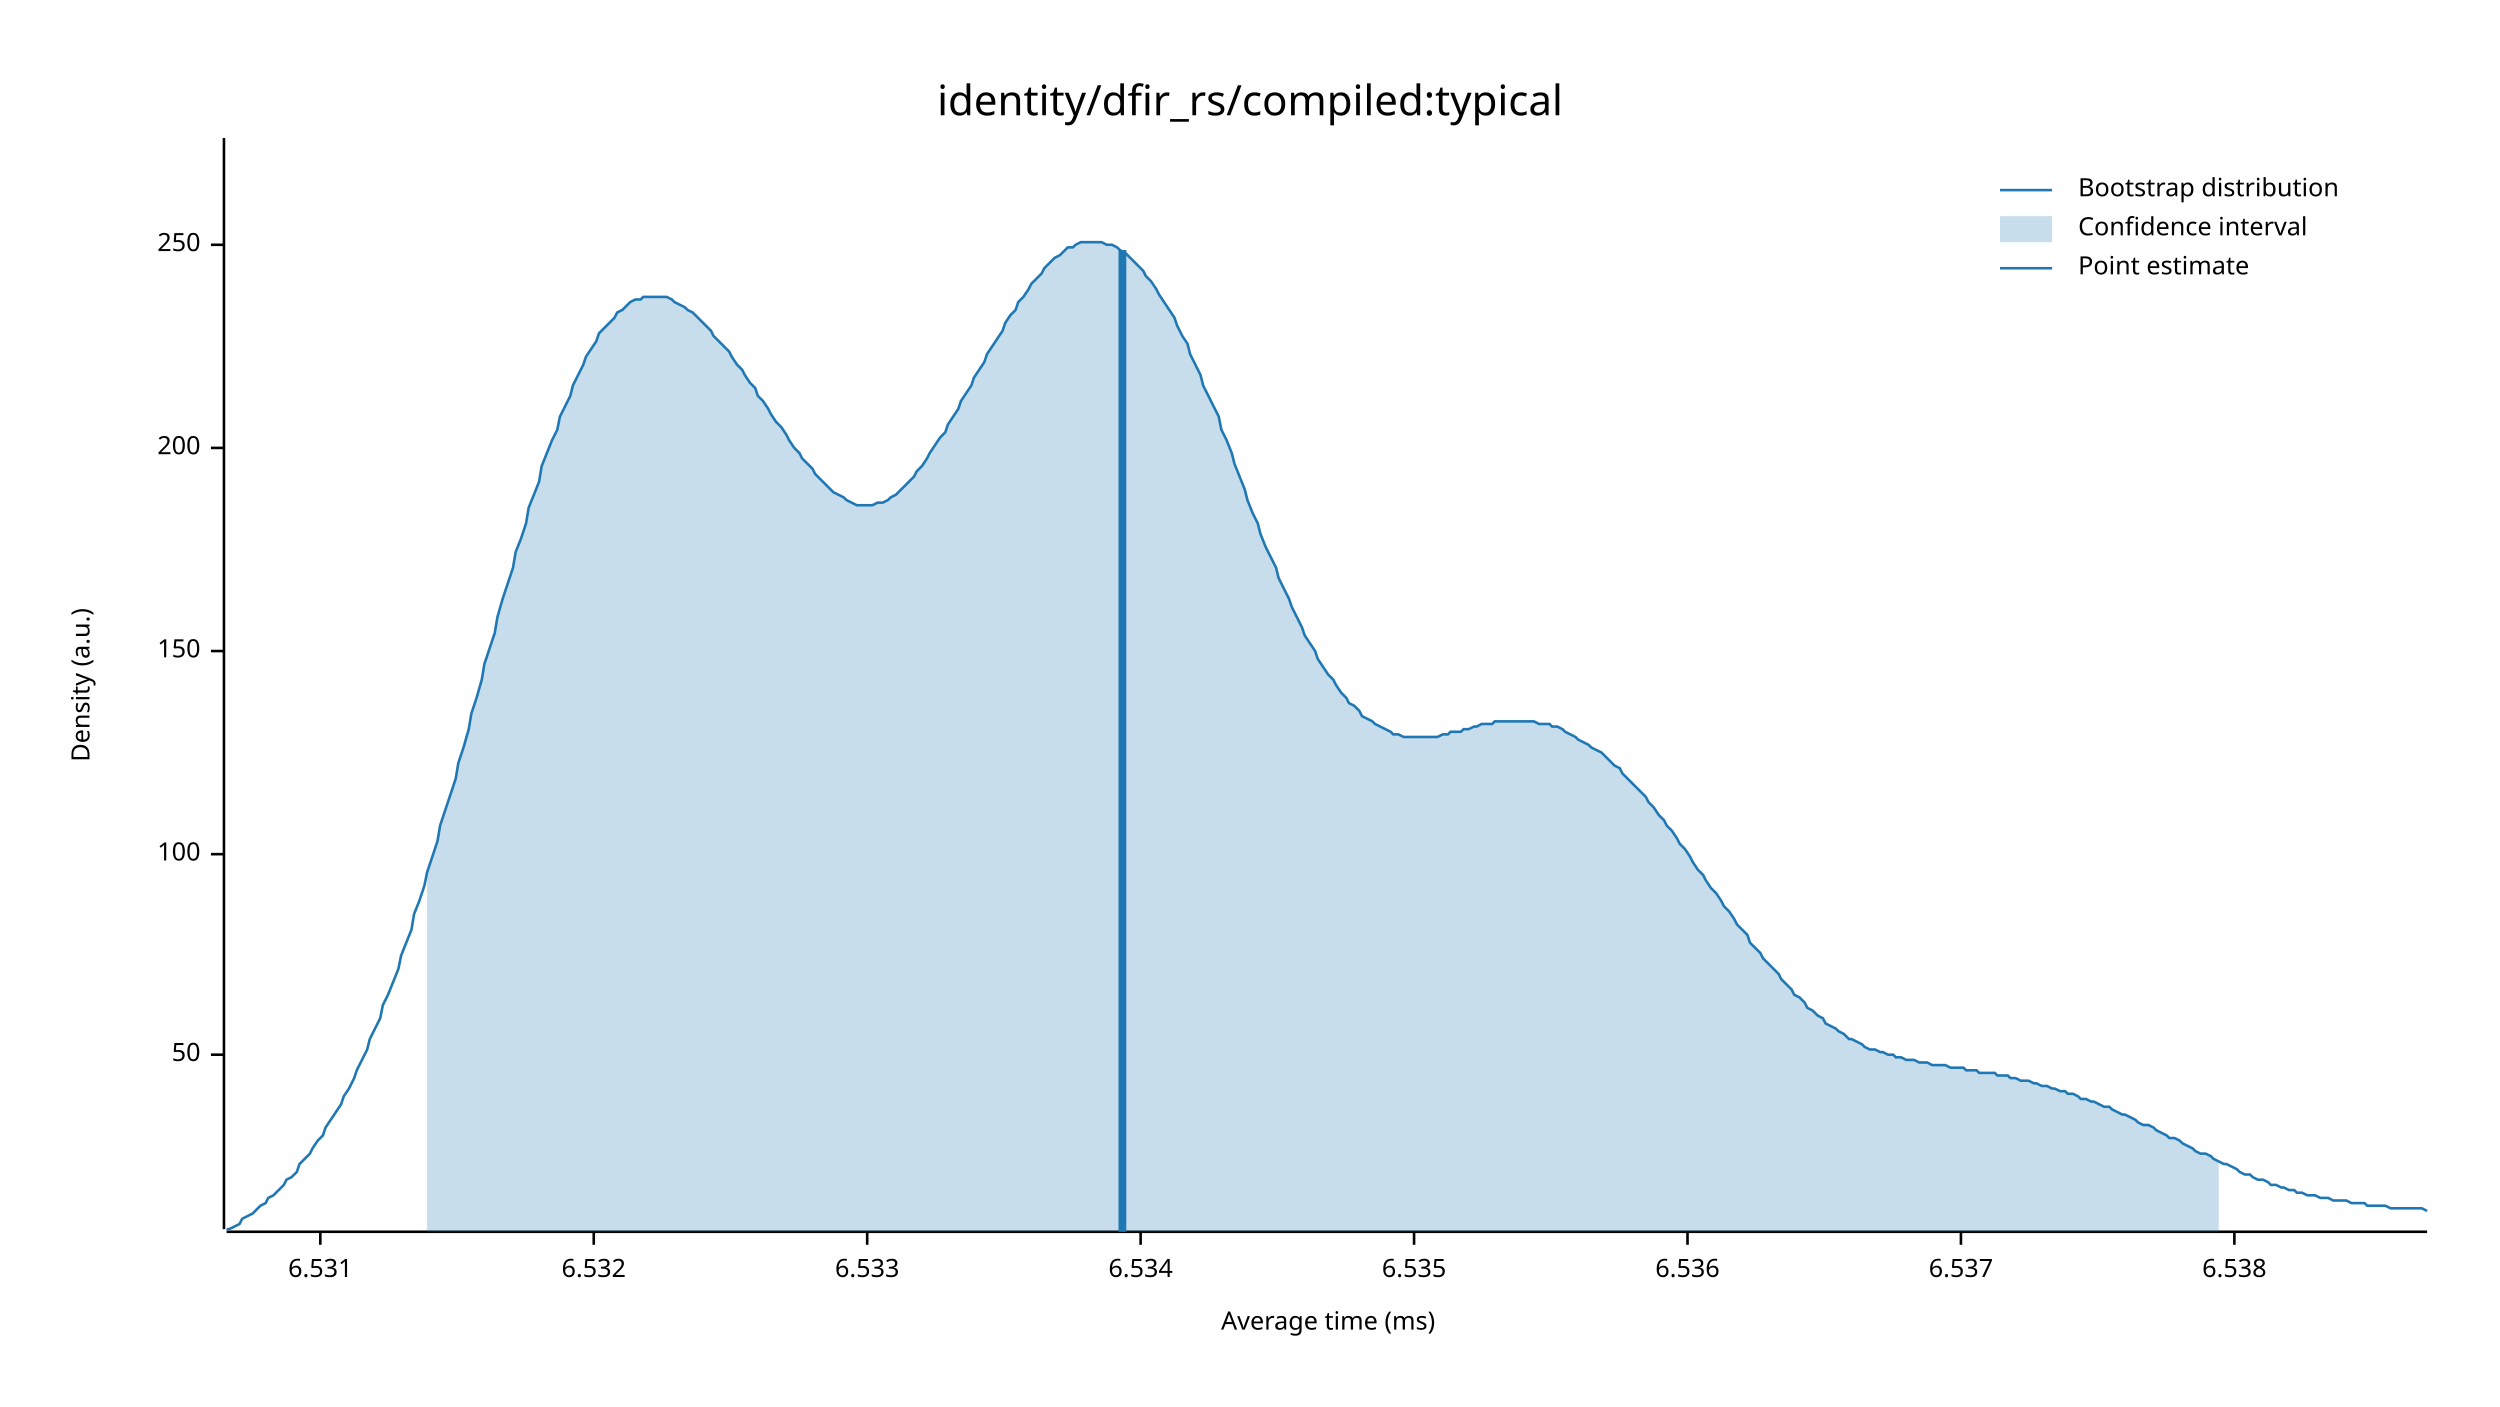
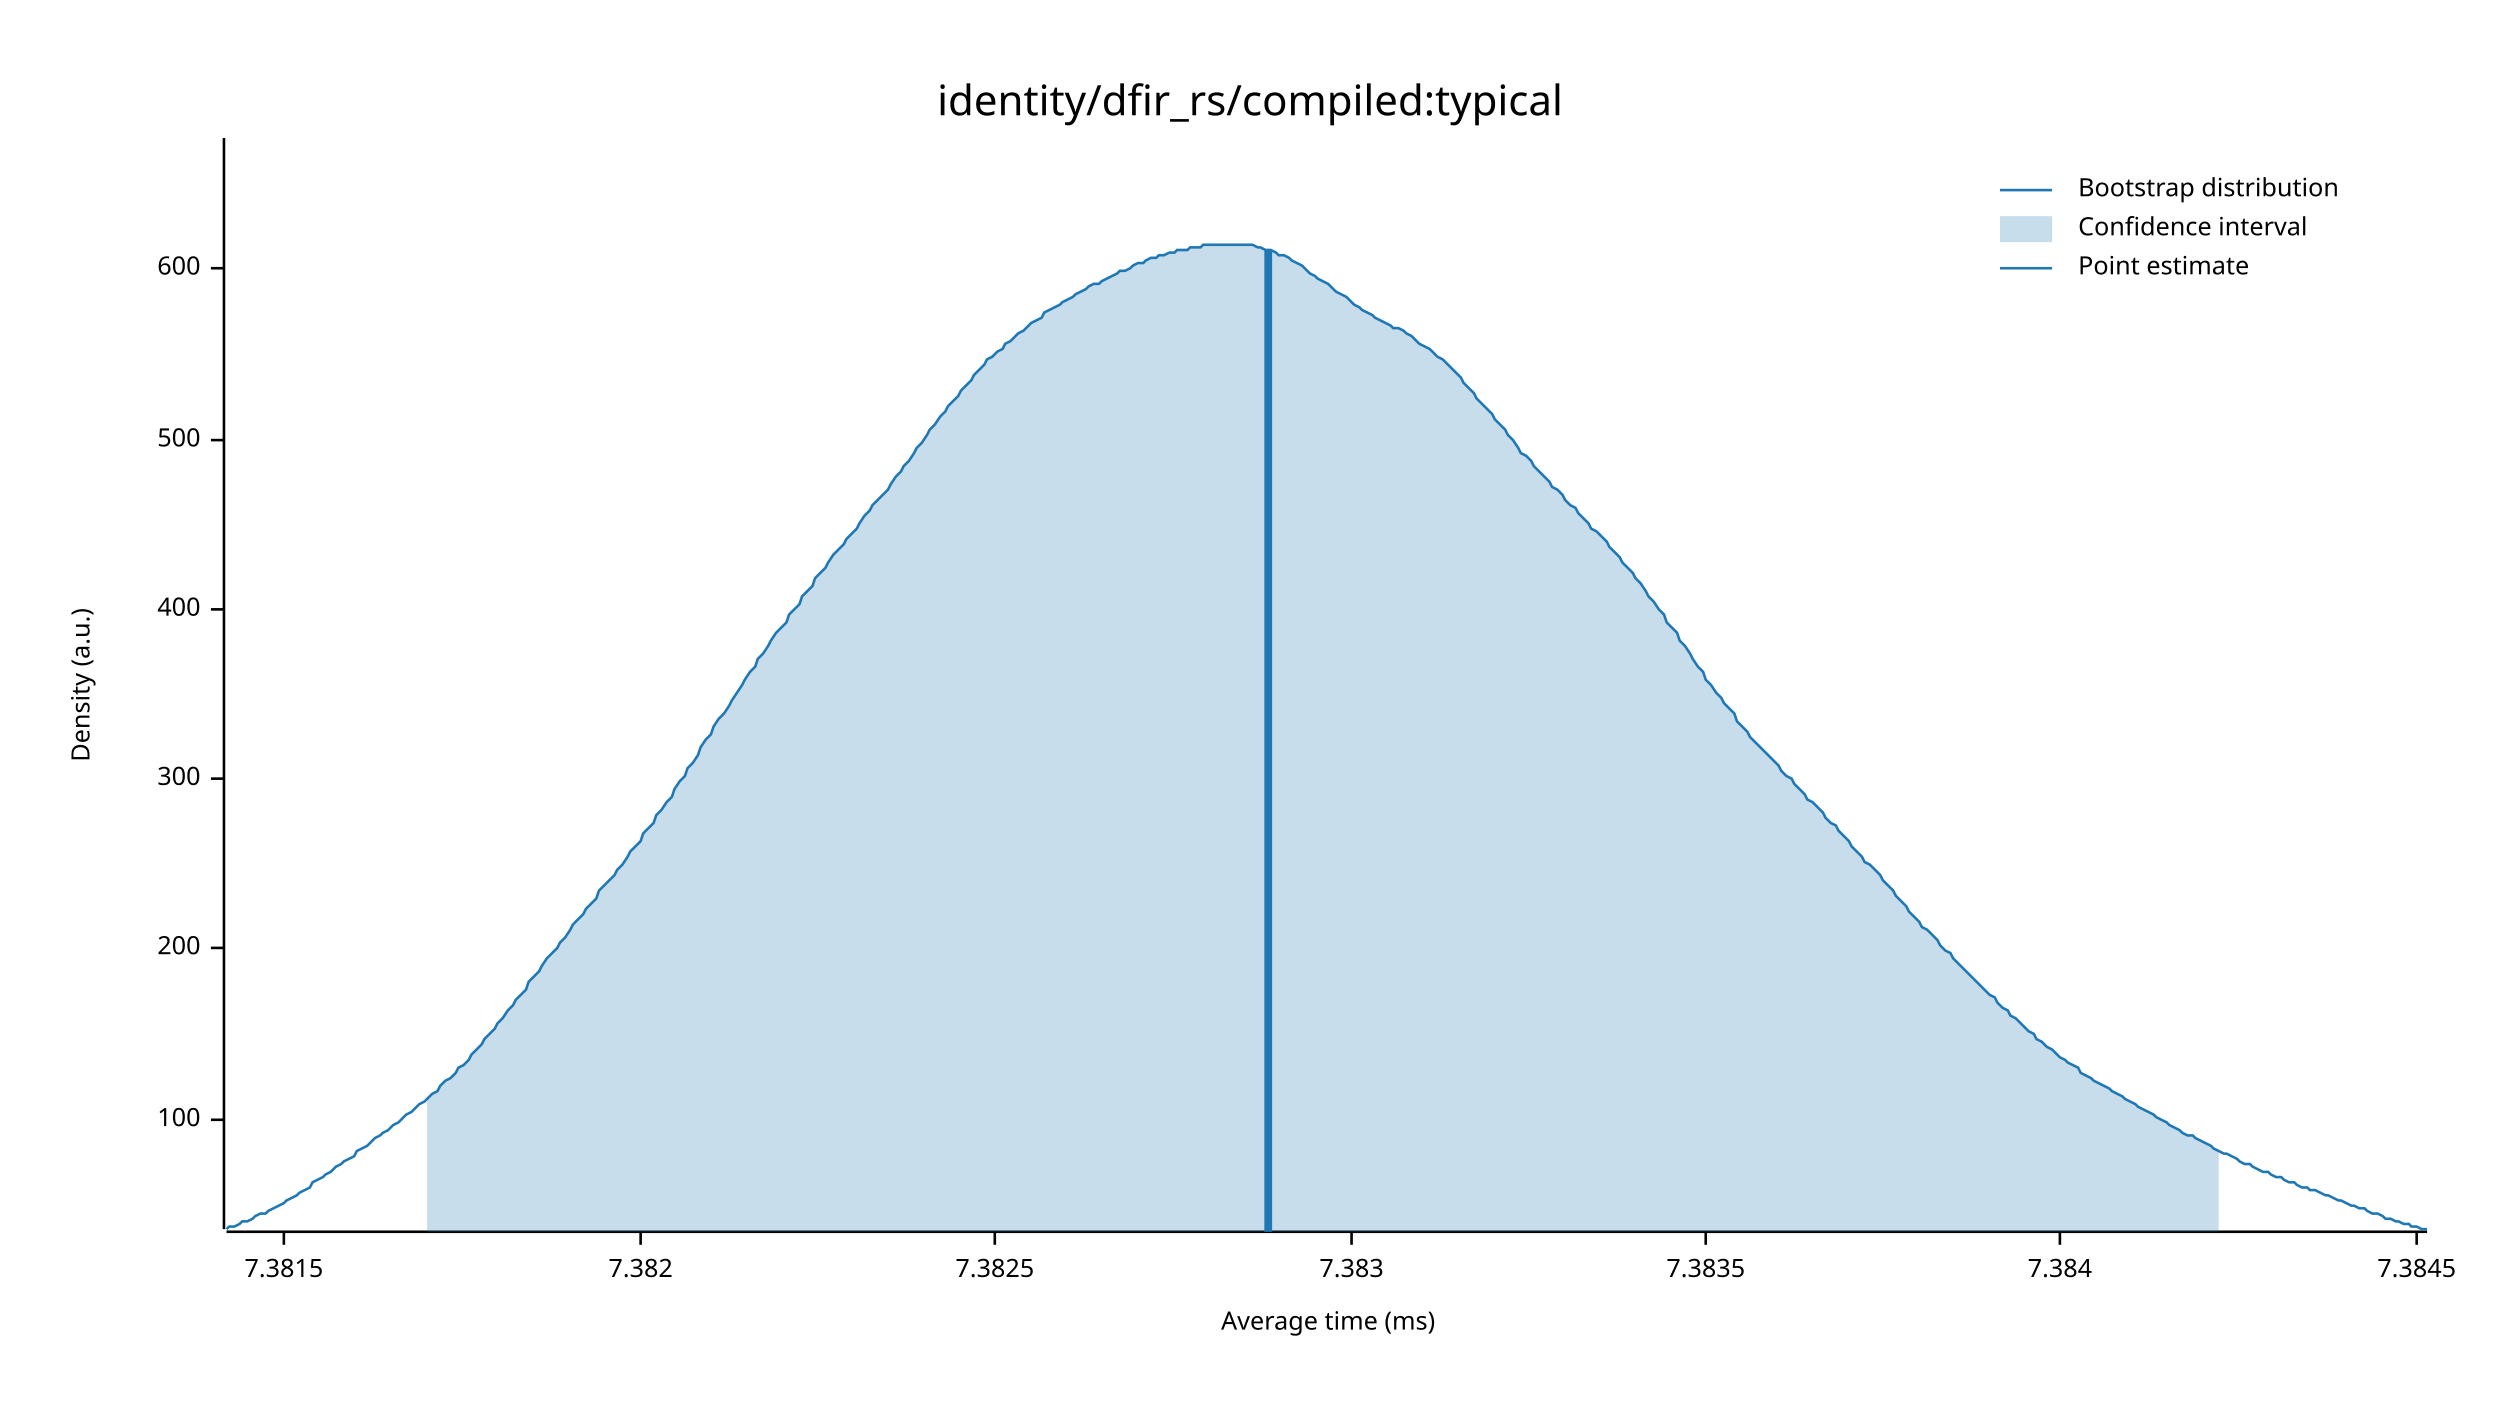
<svg xmlns="http://www.w3.org/2000/svg" width="960" height="540" viewBox="0 0 960 540">
  <text x="480" y="32" dy="0.76em" text-anchor="middle" font-family="sans-serif" font-size="16.129" opacity="1" fill="#000000">
identity/dfir_rs/compiled:typical
</text>
  <text x="27" y="263" dy="0.76em" text-anchor="middle" font-family="sans-serif" font-size="9.677" opacity="1" fill="#000000" transform="rotate(270, 27, 263)">
Density (a.u.)
</text>
  <text x="510" y="513" dy="-0.5ex" text-anchor="middle" font-family="sans-serif" font-size="9.677" opacity="1" fill="#000000">
Average time (ms)
</text>
  <polyline fill="none" opacity="1" stroke="#000000" stroke-width="1" points="86,53 86,472 " />
-   <text x="77" y="405" dy="0.5ex" text-anchor="end" font-family="sans-serif" font-size="9.677" opacity="1" fill="#000000">
- 50
- </text>
-   <polyline fill="none" opacity="1" stroke="#000000" stroke-width="1" points="81,405 86,405 " />
-   <text x="77" y="328" dy="0.5ex" text-anchor="end" font-family="sans-serif" font-size="9.677" opacity="1" fill="#000000">
+   <text x="77" y="430" dy="0.5ex" text-anchor="end" font-family="sans-serif" font-size="9.677" opacity="1" fill="#000000">
100
</text>
-   <polyline fill="none" opacity="1" stroke="#000000" stroke-width="1" points="81,328 86,328 " />
-   <text x="77" y="250" dy="0.5ex" text-anchor="end" font-family="sans-serif" font-size="9.677" opacity="1" fill="#000000">
- 150
- </text>
-   <polyline fill="none" opacity="1" stroke="#000000" stroke-width="1" points="81,250 86,250 " />
-   <text x="77" y="172" dy="0.5ex" text-anchor="end" font-family="sans-serif" font-size="9.677" opacity="1" fill="#000000">
+   <polyline fill="none" opacity="1" stroke="#000000" stroke-width="1" points="81,430 86,430 " />
+   <text x="77" y="364" dy="0.5ex" text-anchor="end" font-family="sans-serif" font-size="9.677" opacity="1" fill="#000000">
200
</text>
-   <polyline fill="none" opacity="1" stroke="#000000" stroke-width="1" points="81,172 86,172 " />
-   <text x="77" y="94" dy="0.5ex" text-anchor="end" font-family="sans-serif" font-size="9.677" opacity="1" fill="#000000">
- 250
+   <polyline fill="none" opacity="1" stroke="#000000" stroke-width="1" points="81,364 86,364 " />
+   <text x="77" y="299" dy="0.5ex" text-anchor="end" font-family="sans-serif" font-size="9.677" opacity="1" fill="#000000">
+ 300
</text>
-   <polyline fill="none" opacity="1" stroke="#000000" stroke-width="1" points="81,94 86,94 " />
+   <polyline fill="none" opacity="1" stroke="#000000" stroke-width="1" points="81,299 86,299 " />
+   <text x="77" y="234" dy="0.5ex" text-anchor="end" font-family="sans-serif" font-size="9.677" opacity="1" fill="#000000">
+ 400
+ </text>
+   <polyline fill="none" opacity="1" stroke="#000000" stroke-width="1" points="81,234 86,234 " />
+   <text x="77" y="169" dy="0.5ex" text-anchor="end" font-family="sans-serif" font-size="9.677" opacity="1" fill="#000000">
+ 500
+ </text>
+   <polyline fill="none" opacity="1" stroke="#000000" stroke-width="1" points="81,169 86,169 " />
+   <text x="77" y="103" dy="0.5ex" text-anchor="end" font-family="sans-serif" font-size="9.677" opacity="1" fill="#000000">
+ 600
+ </text>
+   <polyline fill="none" opacity="1" stroke="#000000" stroke-width="1" points="81,103 86,103 " />
  <polyline fill="none" opacity="1" stroke="#000000" stroke-width="1" points="87,473 932,473 " />
-   <text x="123" y="483" dy="0.76em" text-anchor="middle" font-family="sans-serif" font-size="9.677" opacity="1" fill="#000000">
- 6.531
+   <text x="109" y="483" dy="0.76em" text-anchor="middle" font-family="sans-serif" font-size="9.677" opacity="1" fill="#000000">
+ 7.3815
</text>
-   <polyline fill="none" opacity="1" stroke="#000000" stroke-width="1" points="123,473 123,478 " />
-   <text x="228" y="483" dy="0.76em" text-anchor="middle" font-family="sans-serif" font-size="9.677" opacity="1" fill="#000000">
- 6.532
+   <polyline fill="none" opacity="1" stroke="#000000" stroke-width="1" points="109,473 109,478 " />
+   <text x="246" y="483" dy="0.76em" text-anchor="middle" font-family="sans-serif" font-size="9.677" opacity="1" fill="#000000">
+ 7.382
</text>
-   <polyline fill="none" opacity="1" stroke="#000000" stroke-width="1" points="228,473 228,478 " />
-   <text x="333" y="483" dy="0.76em" text-anchor="middle" font-family="sans-serif" font-size="9.677" opacity="1" fill="#000000">
- 6.533
+   <polyline fill="none" opacity="1" stroke="#000000" stroke-width="1" points="246,473 246,478 " />
+   <text x="382" y="483" dy="0.76em" text-anchor="middle" font-family="sans-serif" font-size="9.677" opacity="1" fill="#000000">
+ 7.3825
</text>
-   <polyline fill="none" opacity="1" stroke="#000000" stroke-width="1" points="333,473 333,478 " />
-   <text x="438" y="483" dy="0.76em" text-anchor="middle" font-family="sans-serif" font-size="9.677" opacity="1" fill="#000000">
- 6.534
+   <polyline fill="none" opacity="1" stroke="#000000" stroke-width="1" points="382,473 382,478 " />
+   <text x="519" y="483" dy="0.76em" text-anchor="middle" font-family="sans-serif" font-size="9.677" opacity="1" fill="#000000">
+ 7.383
</text>
-   <polyline fill="none" opacity="1" stroke="#000000" stroke-width="1" points="438,473 438,478 " />
-   <text x="543" y="483" dy="0.76em" text-anchor="middle" font-family="sans-serif" font-size="9.677" opacity="1" fill="#000000">
- 6.535
+   <polyline fill="none" opacity="1" stroke="#000000" stroke-width="1" points="519,473 519,478 " />
+   <text x="655" y="483" dy="0.76em" text-anchor="middle" font-family="sans-serif" font-size="9.677" opacity="1" fill="#000000">
+ 7.3835
</text>
-   <polyline fill="none" opacity="1" stroke="#000000" stroke-width="1" points="543,473 543,478 " />
-   <text x="648" y="483" dy="0.76em" text-anchor="middle" font-family="sans-serif" font-size="9.677" opacity="1" fill="#000000">
- 6.536
+   <polyline fill="none" opacity="1" stroke="#000000" stroke-width="1" points="655,473 655,478 " />
+   <text x="791" y="483" dy="0.76em" text-anchor="middle" font-family="sans-serif" font-size="9.677" opacity="1" fill="#000000">
+ 7.384
</text>
-   <polyline fill="none" opacity="1" stroke="#000000" stroke-width="1" points="648,473 648,478 " />
-   <text x="753" y="483" dy="0.76em" text-anchor="middle" font-family="sans-serif" font-size="9.677" opacity="1" fill="#000000">
- 6.537
+   <polyline fill="none" opacity="1" stroke="#000000" stroke-width="1" points="791,473 791,478 " />
+   <text x="928" y="483" dy="0.76em" text-anchor="middle" font-family="sans-serif" font-size="9.677" opacity="1" fill="#000000">
+ 7.3845
</text>
-   <polyline fill="none" opacity="1" stroke="#000000" stroke-width="1" points="753,473 753,478 " />
-   <text x="858" y="483" dy="0.76em" text-anchor="middle" font-family="sans-serif" font-size="9.677" opacity="1" fill="#000000">
- 6.538
- </text>
-   <polyline fill="none" opacity="1" stroke="#000000" stroke-width="1" points="858,473 858,478 " />
-   <polyline fill="none" opacity="1" stroke="#1F78B4" stroke-width="1" points="87,472 88,472 90,471 92,470 93,468 95,467 97,466 98,465 100,463 102,462 103,460 105,459 107,457 109,455 110,453 112,452 114,450 115,447 117,445 119,443 120,441 122,438 124,436 125,433 127,430 129,427 131,424 132,421 134,418 136,414 137,411 139,407 141,403 142,399 144,395 146,391 147,386 149,382 151,377 153,372 154,367 156,362 158,357 159,351 161,346 163,340 164,335 166,329 168,323 169,317 171,311 173,305 175,299 176,293 178,287 180,280 181,274 183,268 185,261 186,255 188,249 190,243 191,237 193,230 195,224 197,218 198,212 200,207 202,201 203,195 205,190 207,185 208,179 210,174 212,169 214,165 215,160 217,156 219,152 220,148 222,144 224,140 225,137 227,134 229,131 230,128 232,126 234,124 236,122 237,120 239,119 241,117 242,116 244,115 246,115 247,114 249,114 251,114 252,114 254,114 256,114 258,115 259,116 261,117 263,118 264,119 266,120 268,122 269,123 271,125 273,127 274,129 276,131 278,133 280,135 281,137 283,140 285,142 286,144 288,147 290,149 291,152 293,154 295,157 296,159 298,162 300,164 302,167 303,169 305,172 307,174 308,176 310,178 312,180 313,182 315,184 317,186 318,187 320,189 322,190 324,191 325,192 327,193 329,194 330,194 332,194 334,194 335,194 337,193 339,193 341,192 342,191 344,190 346,188 347,187 349,185 351,183 352,181 354,179 356,176 357,174 359,171 361,168 363,166 364,163 366,160 368,157 369,154 371,151 373,148 374,145 376,142 378,139 379,136 381,133 383,130 385,127 386,124 388,121 390,119 391,116 393,114 395,111 396,109 398,107 400,105 401,103 403,101 405,99 407,98 408,97 410,95 412,95 413,94 415,93 417,93 418,93 420,93 422,93 423,93 425,94 427,94 429,95 430,96 432,97 434,99 435,100 437,102 439,104 440,106 442,108 444,111 445,113 447,116 449,119 451,122 452,125 454,129 456,132 457,136 459,140 461,144 462,148 464,152 466,156 468,160 469,165 471,169 473,174 474,178 476,183 478,188 479,192 481,197 483,201 484,205 486,210 488,214 490,218 491,222 493,226 495,230 496,233 498,237 500,241 501,244 503,247 505,250 506,253 508,256 510,259 512,261 513,263 515,266 517,268 518,270 520,271 522,273 523,275 525,276 527,277 528,278 530,279 532,280 534,281 535,282 537,282 539,283 540,283 542,283 544,283 545,283 547,283 549,283 550,283 552,283 554,282 556,282 557,281 559,281 561,281 562,280 564,280 566,279 567,279 569,278 571,278 573,278 574,277 576,277 578,277 579,277 581,277 583,277 584,277 586,277 588,277 589,277 591,278 593,278 595,278 596,279 598,279 600,280 601,281 603,282 605,283 606,284 608,285 610,286 611,287 613,288 615,289 617,291 618,292 620,294 622,295 623,297 625,299 627,301 628,302 630,304 632,306 633,308 635,310 637,313 639,315 640,317 642,319 644,322 645,324 647,326 649,329 650,331 652,334 654,336 655,338 657,341 659,343 661,346 662,348 664,350 666,353 667,355 669,357 671,359 672,362 674,364 676,366 677,368 679,370 681,372 683,374 684,376 686,378 688,380 689,382 691,383 693,385 694,387 696,388 698,390 700,391 701,393 703,394 705,395 706,396 708,397 710,399 711,399 713,400 715,401 716,402 718,403 720,403 722,404 723,404 725,405 727,405 728,406 730,406 732,407 733,407 735,407 737,408 738,408 740,408 742,409 744,409 745,409 747,409 749,410 750,410 752,410 754,410 755,411 757,411 759,411 760,412 762,412 764,412 766,412 767,413 769,413 771,413 772,414 774,414 776,415 777,415 779,415 781,416 782,416 784,417 786,417 788,418 789,418 791,419 793,419 794,420 796,420 798,421 799,422 801,422 803,423 804,423 806,424 808,425 810,425 811,426 813,427 815,428 816,428 818,429 820,430 821,431 823,432 825,432 827,433 828,434 830,435 832,436 833,437 835,437 837,438 838,439 840,440 842,441 843,442 845,443 847,443 849,444 850,445 852,446 854,447 855,447 857,448 859,449 860,450 862,451 864,451 865,452 867,453 869,453 871,454 872,455 874,455 876,456 877,456 879,457 881,457 882,458 884,458 886,459 887,459 889,459 891,460 893,460 894,460 896,461 898,461 899,461 901,461 903,462 904,462 906,462 908,462 909,463 911,463 913,463 915,463 916,463 918,464 920,464 921,464 923,464 925,464 926,464 928,464 930,464 932,465 " />
-   <polygon opacity="0.25" fill="#1F78B4" points="164,335 166,329 168,323 169,317 171,311 173,305 175,299 176,293 178,287 180,280 181,274 183,268 185,261 186,255 188,249 190,243 191,237 193,230 195,224 197,218 198,212 200,207 202,201 203,195 205,190 207,185 208,179 210,174 212,169 214,165 215,160 217,156 219,152 220,148 222,144 224,140 225,137 227,134 229,131 230,128 232,126 234,124 236,122 237,120 239,119 241,117 242,116 244,115 246,115 247,114 249,114 251,114 252,114 254,114 256,114 258,115 259,116 261,117 263,118 264,119 266,120 268,122 269,123 271,125 273,127 274,129 276,131 278,133 280,135 281,137 283,140 285,142 286,144 288,147 290,149 291,152 293,154 295,157 296,159 298,162 300,164 302,167 303,169 305,172 307,174 308,176 310,178 312,180 313,182 315,184 317,186 318,187 320,189 322,190 324,191 325,192 327,193 329,194 330,194 332,194 334,194 335,194 337,193 339,193 341,192 342,191 344,190 346,188 347,187 349,185 351,183 352,181 354,179 356,176 357,174 359,171 361,168 363,166 364,163 366,160 368,157 369,154 371,151 373,148 374,145 376,142 378,139 379,136 381,133 383,130 385,127 386,124 388,121 390,119 391,116 393,114 395,111 396,109 398,107 400,105 401,103 403,101 405,99 407,98 408,97 410,95 412,95 413,94 415,93 417,93 418,93 420,93 422,93 423,93 425,94 427,94 429,95 430,96 432,97 434,99 435,100 437,102 439,104 440,106 442,108 444,111 445,113 447,116 449,119 451,122 452,125 454,129 456,132 457,136 459,140 461,144 462,148 464,152 466,156 468,160 469,165 471,169 473,174 474,178 476,183 478,188 479,192 481,197 483,201 484,205 486,210 488,214 490,218 491,222 493,226 495,230 496,233 498,237 500,241 501,244 503,247 505,250 506,253 508,256 510,259 512,261 513,263 515,266 517,268 518,270 520,271 522,273 523,275 525,276 527,277 528,278 530,279 532,280 534,281 535,282 537,282 539,283 540,283 542,283 544,283 545,283 547,283 549,283 550,283 552,283 554,282 556,282 557,281 559,281 561,281 562,280 564,280 566,279 567,279 569,278 571,278 573,278 574,277 576,277 578,277 579,277 581,277 583,277 584,277 586,277 588,277 589,277 591,278 593,278 595,278 596,279 598,279 600,280 601,281 603,282 605,283 606,284 608,285 610,286 611,287 613,288 615,289 617,291 618,292 620,294 622,295 623,297 625,299 627,301 628,302 630,304 632,306 633,308 635,310 637,313 639,315 640,317 642,319 644,322 645,324 647,326 649,329 650,331 652,334 654,336 655,338 657,341 659,343 661,346 662,348 664,350 666,353 667,355 669,357 671,359 672,362 674,364 676,366 677,368 679,370 681,372 683,374 684,376 686,378 688,380 689,382 691,383 693,385 694,387 696,388 698,390 700,391 701,393 703,394 705,395 706,396 708,397 710,399 711,399 713,400 715,401 716,402 718,403 720,403 722,404 723,404 725,405 727,405 728,406 730,406 732,407 733,407 735,407 737,408 738,408 740,408 742,409 744,409 745,409 747,409 749,410 750,410 752,410 754,410 755,411 757,411 759,411 760,412 762,412 764,412 766,412 767,413 769,413 771,413 772,414 774,414 776,415 777,415 779,415 781,416 782,416 784,417 786,417 788,418 789,418 791,419 793,419 794,420 796,420 798,421 799,422 801,422 803,423 804,423 806,424 808,425 810,425 811,426 813,427 815,428 816,428 818,429 820,430 821,431 823,432 825,432 827,433 828,434 830,435 832,436 833,437 835,437 837,438 838,439 840,440 842,441 843,442 845,443 847,443 849,444 850,445 852,446 852,473 164,473 " />
-   <polyline fill="none" opacity="1" stroke="#1F78B4" stroke-width="3" points="431,473 431,96 " />
+   <polyline fill="none" opacity="1" stroke="#000000" stroke-width="1" points="928,473 928,478 " />
+   <polyline fill="none" opacity="1" stroke="#1F78B4" stroke-width="1" points="87,472 88,471 90,471 92,470 93,469 95,469 97,468 98,467 100,466 102,466 103,465 105,464 107,463 109,462 110,461 112,460 114,459 115,458 117,457 119,456 120,454 122,453 124,452 125,451 127,450 129,448 131,447 132,446 134,445 136,444 137,442 139,441 141,440 142,439 144,437 146,436 147,435 149,434 151,432 153,431 154,430 156,428 158,427 159,426 161,424 163,423 164,422 166,420 168,419 169,417 171,415 173,414 175,412 176,410 178,409 180,407 181,405 183,403 185,401 186,399 188,397 190,395 191,393 193,391 195,388 197,386 198,384 200,382 202,380 203,377 205,375 207,373 208,371 210,368 212,366 214,364 215,362 217,360 219,357 220,355 222,353 224,351 225,349 227,347 229,345 230,342 232,340 234,338 236,336 237,334 239,332 241,329 242,327 244,325 246,323 247,320 249,318 251,316 252,313 254,311 256,308 258,306 259,303 261,300 263,298 264,295 266,293 268,290 269,287 271,284 273,282 274,279 276,276 278,274 280,271 281,269 283,266 285,263 286,261 288,258 290,256 291,253 293,251 295,248 296,246 298,243 300,241 302,239 303,236 305,234 307,232 308,229 310,227 312,225 313,222 315,220 317,218 318,216 320,213 322,211 324,209 325,207 327,205 329,203 330,201 332,198 334,196 335,194 337,192 339,190 341,188 342,186 344,183 346,181 347,179 349,177 351,174 352,172 354,170 356,167 357,165 359,163 361,160 363,158 364,156 366,154 368,152 369,150 371,148 373,146 374,144 376,142 378,140 379,138 381,137 383,135 385,134 386,132 388,131 390,129 391,128 393,127 395,125 396,124 398,123 400,122 401,120 403,119 405,118 407,117 408,116 410,115 412,114 413,113 415,112 417,111 418,110 420,109 422,109 423,108 425,107 427,106 429,105 430,104 432,104 434,103 435,102 437,101 439,101 440,100 442,99 444,99 445,98 447,98 449,97 451,97 452,96 454,96 456,96 457,95 459,95 461,95 462,94 464,94 466,94 468,94 469,94 471,94 473,94 474,94 476,94 478,94 479,94 481,94 483,95 484,95 486,96 488,96 490,97 491,98 493,98 495,99 496,100 498,101 500,102 501,103 503,105 505,106 506,107 508,108 510,109 512,111 513,112 515,113 517,114 518,115 520,117 522,118 523,119 525,120 527,121 528,122 530,123 532,124 534,125 535,126 537,126 539,127 540,128 542,129 544,131 545,132 547,133 549,134 550,135 552,137 554,138 556,140 557,141 559,143 561,145 562,147 564,149 566,151 567,153 569,155 571,157 573,159 574,161 576,163 578,165 579,167 581,169 583,172 584,174 586,175 588,177 589,179 591,181 593,183 595,185 596,187 598,188 600,190 601,192 603,194 605,195 606,197 608,199 610,201 611,203 613,204 615,206 617,208 618,210 620,212 622,214 623,216 625,218 627,220 628,222 630,224 632,227 633,229 635,231 637,234 639,236 640,239 642,241 644,243 645,246 647,248 649,251 650,253 652,256 654,258 655,261 657,263 659,266 661,268 662,270 664,272 666,274 667,277 669,279 671,281 672,283 674,285 676,287 677,288 679,290 681,292 683,294 684,296 686,298 688,299 689,301 691,303 693,305 694,307 696,308 698,310 700,312 701,314 703,316 705,317 706,319 708,321 710,323 711,325 713,327 715,329 716,331 718,332 720,334 722,336 723,338 725,340 727,342 728,344 730,346 732,348 733,350 735,352 737,354 738,356 740,357 742,359 744,361 745,363 747,365 749,366 750,368 752,370 754,372 755,373 757,375 759,377 760,378 762,380 764,382 766,383 767,385 769,387 771,388 772,390 774,391 776,393 777,394 779,396 781,397 782,399 784,400 786,402 788,403 789,404 791,406 793,407 794,408 796,409 798,410 799,412 801,413 803,414 804,415 806,416 808,417 810,418 811,419 813,420 815,421 816,422 818,423 820,424 821,425 823,426 825,427 827,428 828,429 830,430 832,431 833,432 835,433 837,434 838,435 840,436 842,436 843,437 845,438 847,439 849,440 850,441 852,442 854,443 855,443 857,444 859,445 860,446 862,447 864,447 865,448 867,449 869,450 871,450 872,451 874,452 876,452 877,453 879,454 881,454 882,455 884,456 886,456 887,457 889,457 891,458 893,459 894,459 896,460 898,461 899,461 901,462 903,463 904,463 906,464 908,464 909,465 911,466 913,466 915,467 916,468 918,468 920,469 921,469 923,470 925,470 926,471 928,471 930,472 932,472 " />
+   <polygon opacity="0.25" fill="#1F78B4" points="164,422 166,420 168,419 169,417 171,415 173,414 175,412 176,410 178,409 180,407 181,405 183,403 185,401 186,399 188,397 190,395 191,393 193,391 195,388 197,386 198,384 200,382 202,380 203,377 205,375 207,373 208,371 210,368 212,366 214,364 215,362 217,360 219,357 220,355 222,353 224,351 225,349 227,347 229,345 230,342 232,340 234,338 236,336 237,334 239,332 241,329 242,327 244,325 246,323 247,320 249,318 251,316 252,313 254,311 256,308 258,306 259,303 261,300 263,298 264,295 266,293 268,290 269,287 271,284 273,282 274,279 276,276 278,274 280,271 281,269 283,266 285,263 286,261 288,258 290,256 291,253 293,251 295,248 296,246 298,243 300,241 302,239 303,236 305,234 307,232 308,229 310,227 312,225 313,222 315,220 317,218 318,216 320,213 322,211 324,209 325,207 327,205 329,203 330,201 332,198 334,196 335,194 337,192 339,190 341,188 342,186 344,183 346,181 347,179 349,177 351,174 352,172 354,170 356,167 357,165 359,163 361,160 363,158 364,156 366,154 368,152 369,150 371,148 373,146 374,144 376,142 378,140 379,138 381,137 383,135 385,134 386,132 388,131 390,129 391,128 393,127 395,125 396,124 398,123 400,122 401,120 403,119 405,118 407,117 408,116 410,115 412,114 413,113 415,112 417,111 418,110 420,109 422,109 423,108 425,107 427,106 429,105 430,104 432,104 434,103 435,102 437,101 439,101 440,100 442,99 444,99 445,98 447,98 449,97 451,97 452,96 454,96 456,96 457,95 459,95 461,95 462,94 464,94 466,94 468,94 469,94 471,94 473,94 474,94 476,94 478,94 479,94 481,94 483,95 484,95 486,96 488,96 490,97 491,98 493,98 495,99 496,100 498,101 500,102 501,103 503,105 505,106 506,107 508,108 510,109 512,111 513,112 515,113 517,114 518,115 520,117 522,118 523,119 525,120 527,121 528,122 530,123 532,124 534,125 535,126 537,126 539,127 540,128 542,129 544,131 545,132 547,133 549,134 550,135 552,137 554,138 556,140 557,141 559,143 561,145 562,147 564,149 566,151 567,153 569,155 571,157 573,159 574,161 576,163 578,165 579,167 581,169 583,172 584,174 586,175 588,177 589,179 591,181 593,183 595,185 596,187 598,188 600,190 601,192 603,194 605,195 606,197 608,199 610,201 611,203 613,204 615,206 617,208 618,210 620,212 622,214 623,216 625,218 627,220 628,222 630,224 632,227 633,229 635,231 637,234 639,236 640,239 642,241 644,243 645,246 647,248 649,251 650,253 652,256 654,258 655,261 657,263 659,266 661,268 662,270 664,272 666,274 667,277 669,279 671,281 672,283 674,285 676,287 677,288 679,290 681,292 683,294 684,296 686,298 688,299 689,301 691,303 693,305 694,307 696,308 698,310 700,312 701,314 703,316 705,317 706,319 708,321 710,323 711,325 713,327 715,329 716,331 718,332 720,334 722,336 723,338 725,340 727,342 728,344 730,346 732,348 733,350 735,352 737,354 738,356 740,357 742,359 744,361 745,363 747,365 749,366 750,368 752,370 754,372 755,373 757,375 759,377 760,378 762,380 764,382 766,383 767,385 769,387 771,388 772,390 774,391 776,393 777,394 779,396 781,397 782,399 784,400 786,402 788,403 789,404 791,406 793,407 794,408 796,409 798,410 799,412 801,413 803,414 804,415 806,416 808,417 810,418 811,419 813,420 815,421 816,422 818,423 820,424 821,425 823,426 825,427 827,428 828,429 830,430 832,431 833,432 835,433 837,434 838,435 840,436 842,436 843,437 845,438 847,439 849,440 850,441 852,442 852,473 164,473 " />
+   <polyline fill="none" opacity="1" stroke="#1F78B4" stroke-width="3" points="487,473 487,96 " />
  <text x="798" y="68" dy="0.76em" text-anchor="start" font-family="sans-serif" font-size="9.677" opacity="1" fill="#000000">
Bootstrap distribution
</text>
  <text x="798" y="83" dy="0.76em" text-anchor="start" font-family="sans-serif" font-size="9.677" opacity="1" fill="#000000">
Confidence interval
</text>
  <text x="798" y="98" dy="0.76em" text-anchor="start" font-family="sans-serif" font-size="9.677" opacity="1" fill="#000000">
Point estimate
</text>
  <polyline fill="none" opacity="1" stroke="#1F78B4" stroke-width="1" points="768,73 788,73 " />
  <rect x="768" y="83" width="20" height="10" opacity="0.25" fill="#1F78B4" stroke="none" />
  <polyline fill="none" opacity="1" stroke="#1F78B4" stroke-width="1" points="768,103 788,103 " />
</svg>
